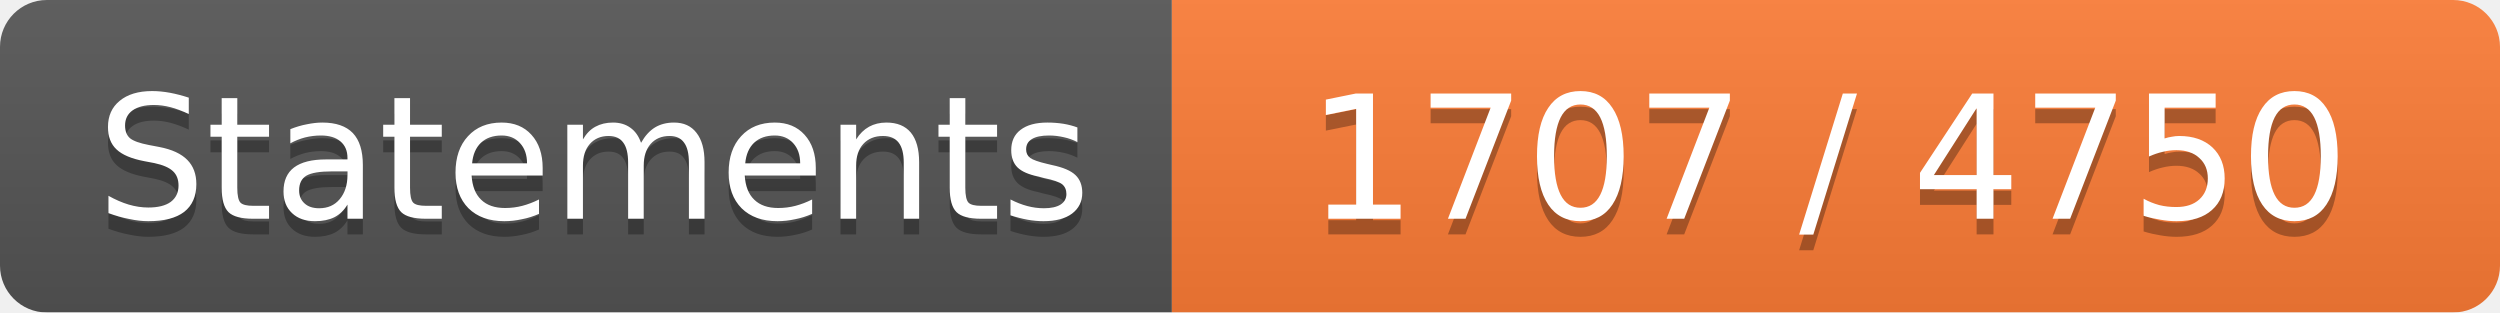
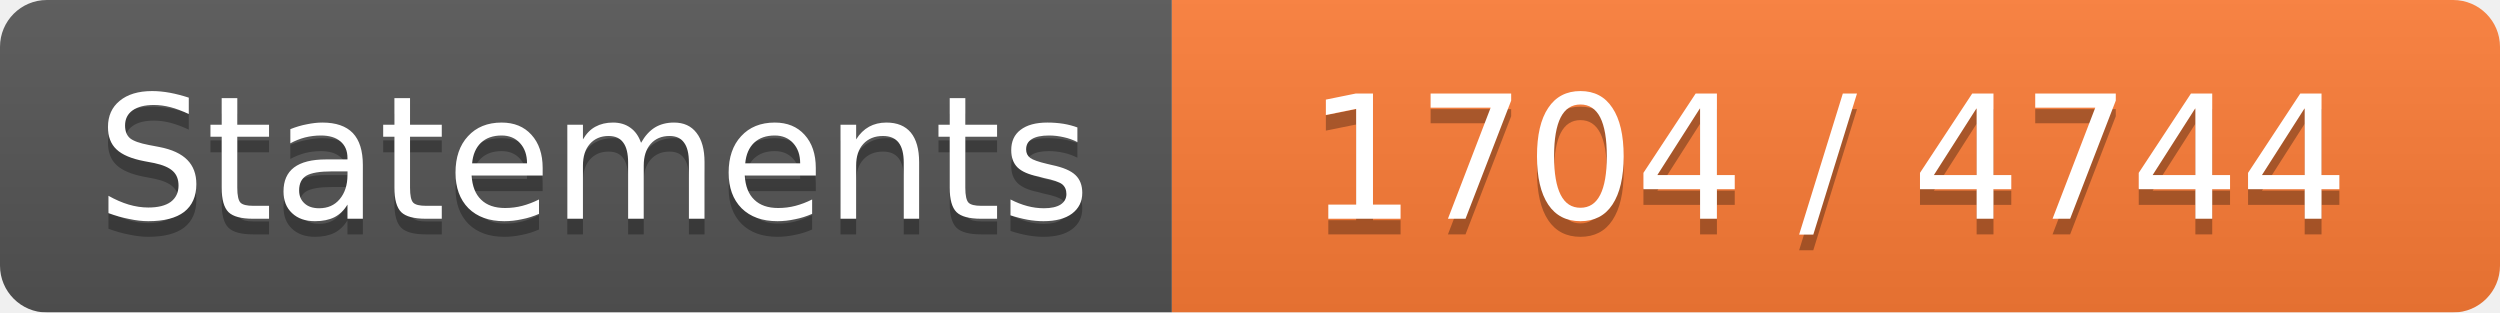
<svg xmlns="http://www.w3.org/2000/svg" width="160" height="20">
  <linearGradient id="b" x2="0" y2="100%">
    <stop offset="0" stop-color="#bbb" stop-opacity=".1" />
    <stop offset="1" stop-opacity=".1" />
  </linearGradient>
  <mask id="a">
    <rect width="160" height="20" rx="3" fill="#fff" />
  </mask>
  <g mask="url(#a)">
    <path fill="#555" d="M0 0h75v20H0z" />
    <path fill="#FE7D37" d="M75 0h85v20H75z" />
    <path fill="url(#b)" d="M0 0h160v20H0z" />
  </g>
  <g fill="#fff" text-anchor="middle" font-family="DejaVu Sans,Verdana,Geneva,sans-serif" font-size="11">
    <text x="38" y="15" fill="#010101" fill-opacity=".3">Statements</text>
    <text x="38" y="14">Statements</text>
-     <text x="117" y="15" fill="#010101" fill-opacity=".3">1707 / 4750</text>
-     <text x="117" y="14">1707 / 4750</text>
+     <text x="117" y="15" fill="#010101" fill-opacity=".3">1704 / 4744</text>
+     <text x="117" y="14">1704 / 4744</text>
  </g>
</svg>
